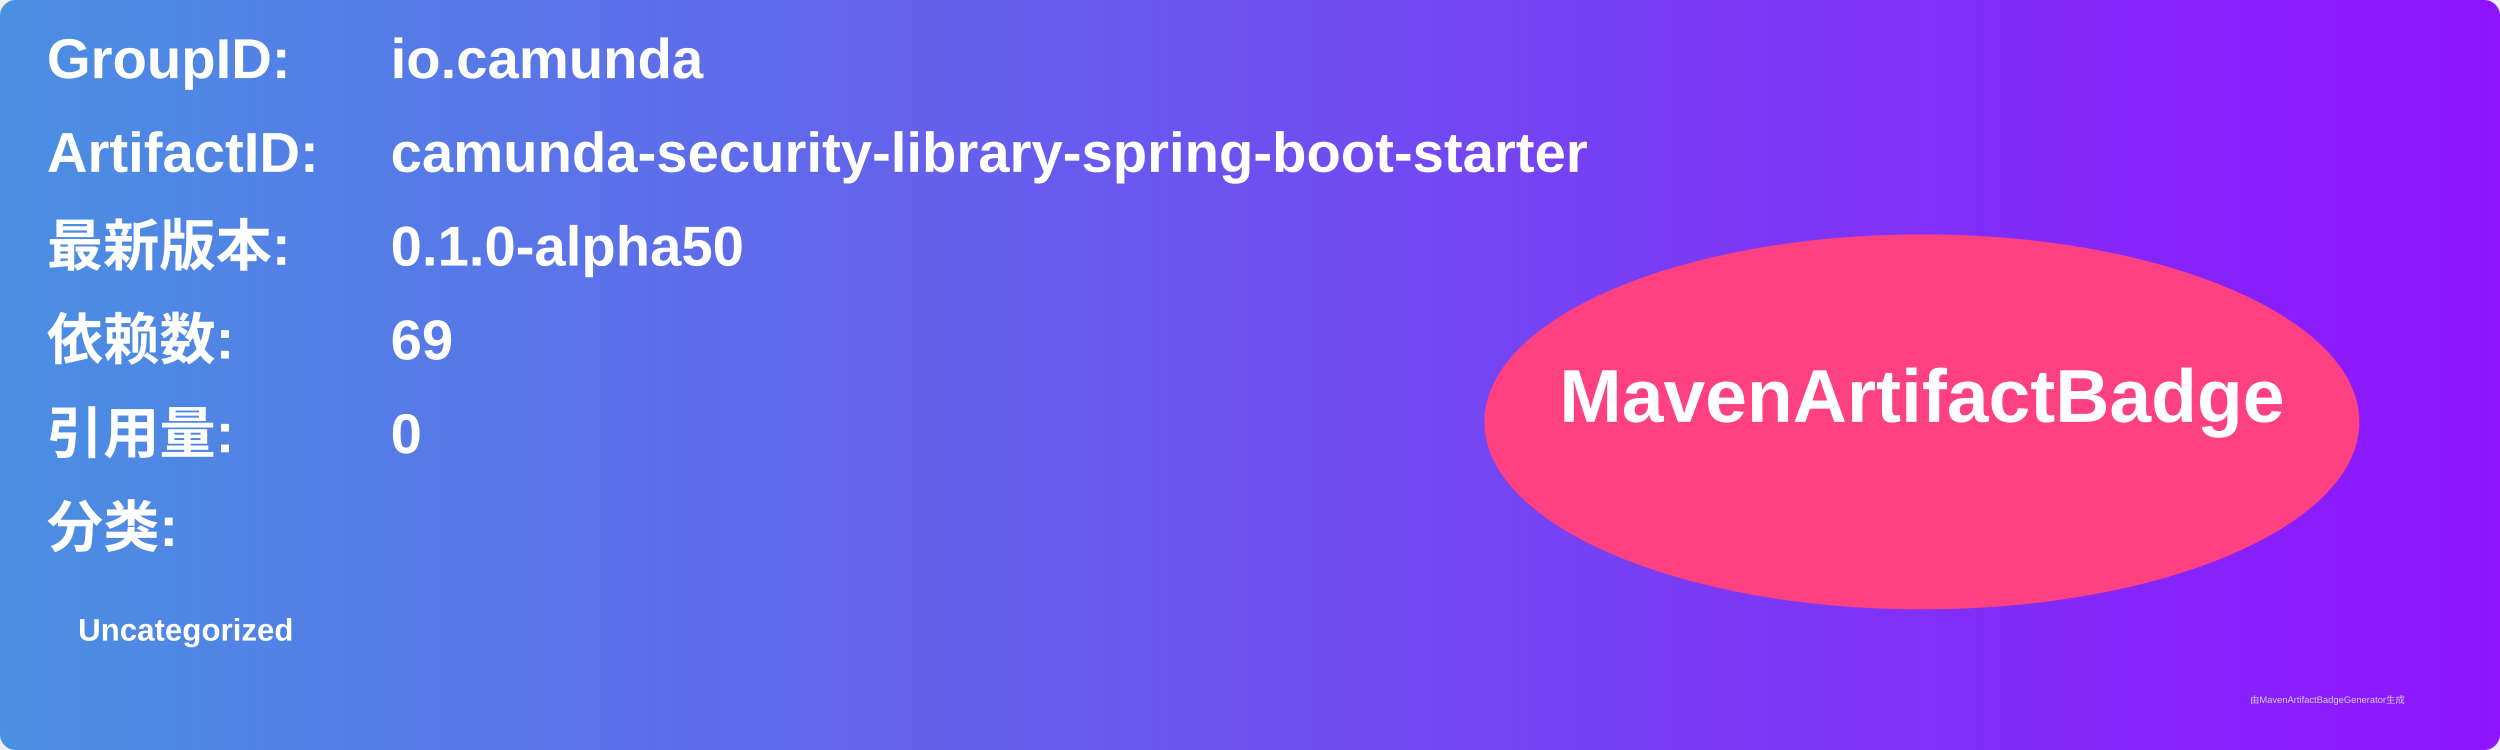
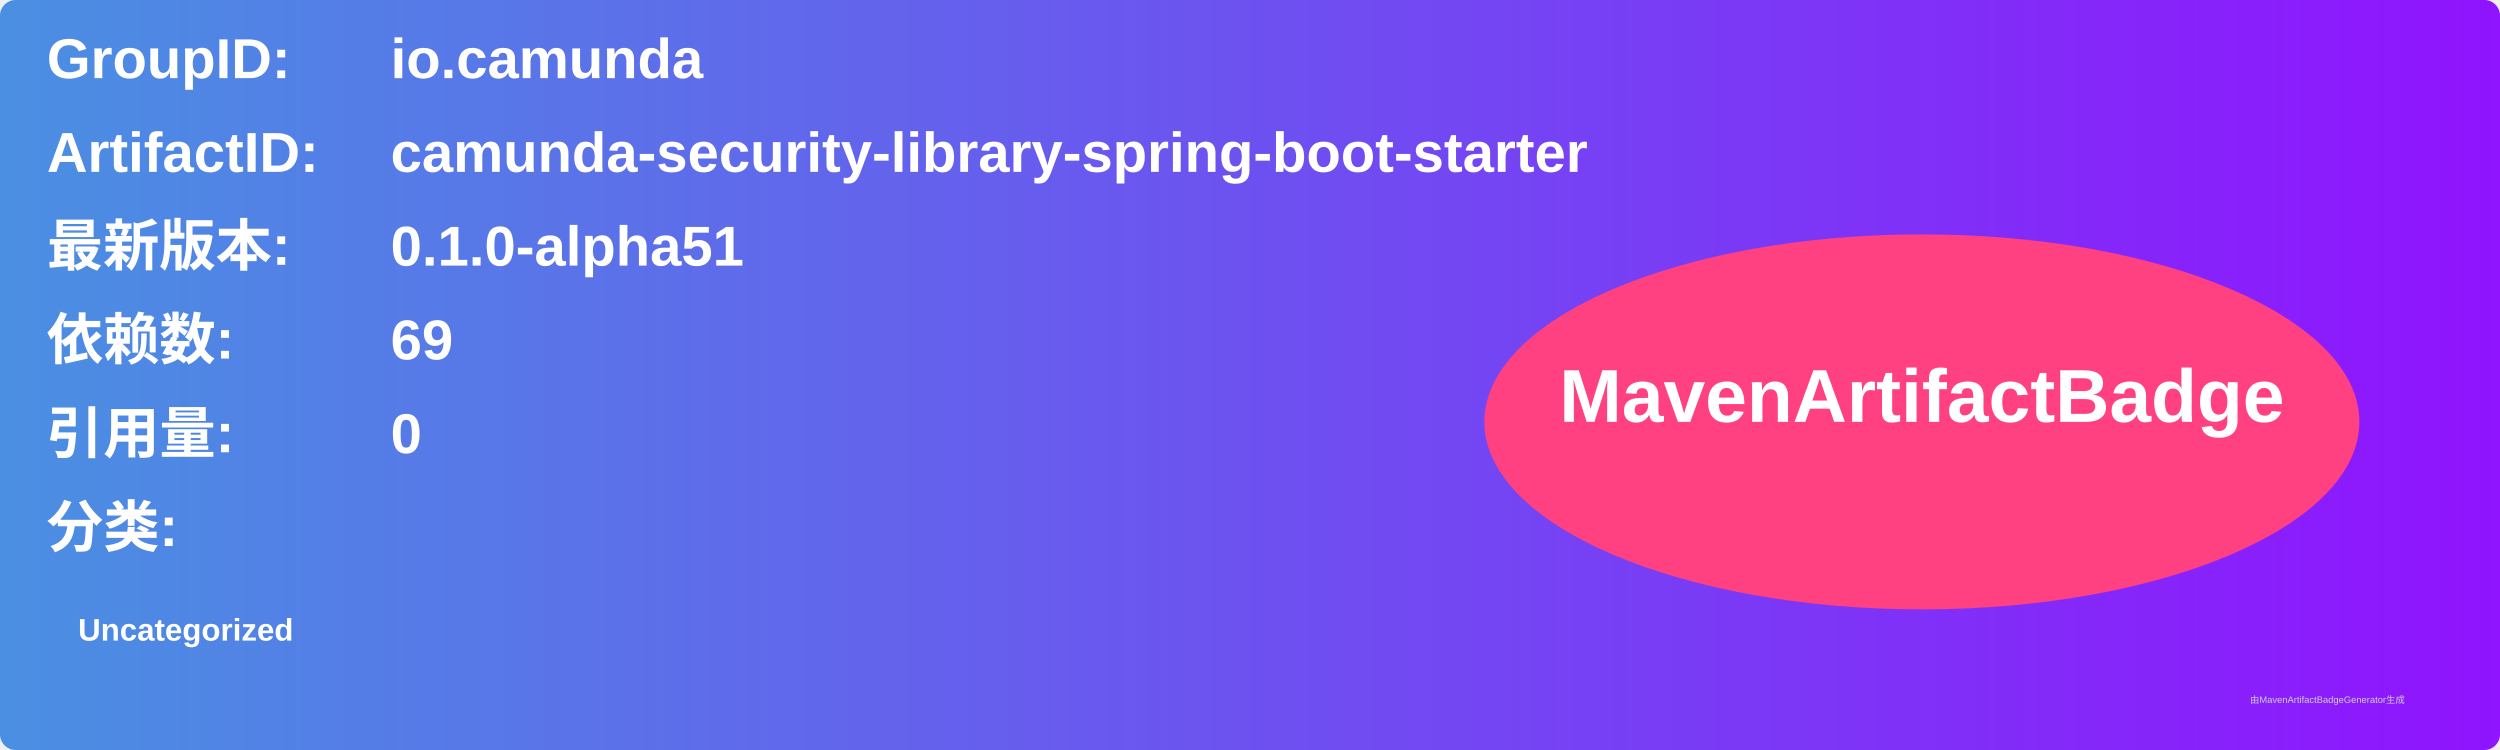
<svg xmlns="http://www.w3.org/2000/svg" width="800" height="240" viewBox="0 0 800 240">
  <linearGradient id="grad" x1="0%" y1="0%" x2="100%" y2="0%">
    <stop offset="0%" stop-color="#4a90e2" />
    <stop offset="100%" stop-color="#9013fe" />
  </linearGradient>
  <rect width="100%" height="100%" rx="5" ry="5" fill="url(#grad)" />
  <g transform="translate(15, 15)">
    <text x="0" y="10" font-family="Arial" font-size="18" fill="white" font-weight="bold" width="260">GroupID:</text>
    <text x="110" y="10" font-family="Arial" font-size="18" fill="white" font-weight="bold" width="460">io.camunda</text>
    <text x="0" y="40" font-family="Arial" font-size="18" fill="white" font-weight="bold" width="260">ArtifactID:</text>
    <text x="110" y="40" font-family="Arial" font-size="18" fill="white" font-weight="bold" width="460">camunda-security-library-spring-boot-starter</text>
    <text x="0" y="70" font-family="Arial" font-size="18" fill="white" font-weight="bold">最新版本:</text>
    <text x="110" y="70" font-family="Arial" font-size="18" fill="white" font-weight="bold">
-       <tspan font-weight="bold">0.1.0-alpha50</tspan>
+       <tspan font-weight="bold">0.1.0-alpha51</tspan>
    </text>
    <text x="0" y="100" font-family="Arial" font-size="18" fill="white" font-weight="bold">依赖数: </text>
    <text x="110" y="100" font-family="Arial" font-size="18" fill="white">
      <tspan font-weight="bold">69</tspan>
    </text>
    <text x="0" y="130" font-family="Arial" font-size="18" fill="white" font-weight="bold">引用量: </text>
    <text x="110" y="130" font-family="Arial" font-size="18" fill="white">
      <tspan font-weight="bold">0</tspan>
    </text>
    <text x="0" y="160" font-family="Arial" font-size="18" fill="white" font-weight="bold">分类:</text>
    <text x="10" y="190" font-family="Arial" font-size="10" fill="white">
      <tspan font-weight="bold">Uncategorized</tspan>
    </text>
    <ellipse cx="600" cy="120" rx="140" ry="60" fill="#ff4081" />
    <text x="600" y="120" text-anchor="middle" font-family="Arial" font-size="24" fill="white" font-weight="bold">MavenArtifactBadge</text>
  </g>
  <text x="720" y="225" font-family="Arial" font-size="3" fill="#d0d0d0">由MavenArtifactBadgeGenerator生成</text>
</svg>
